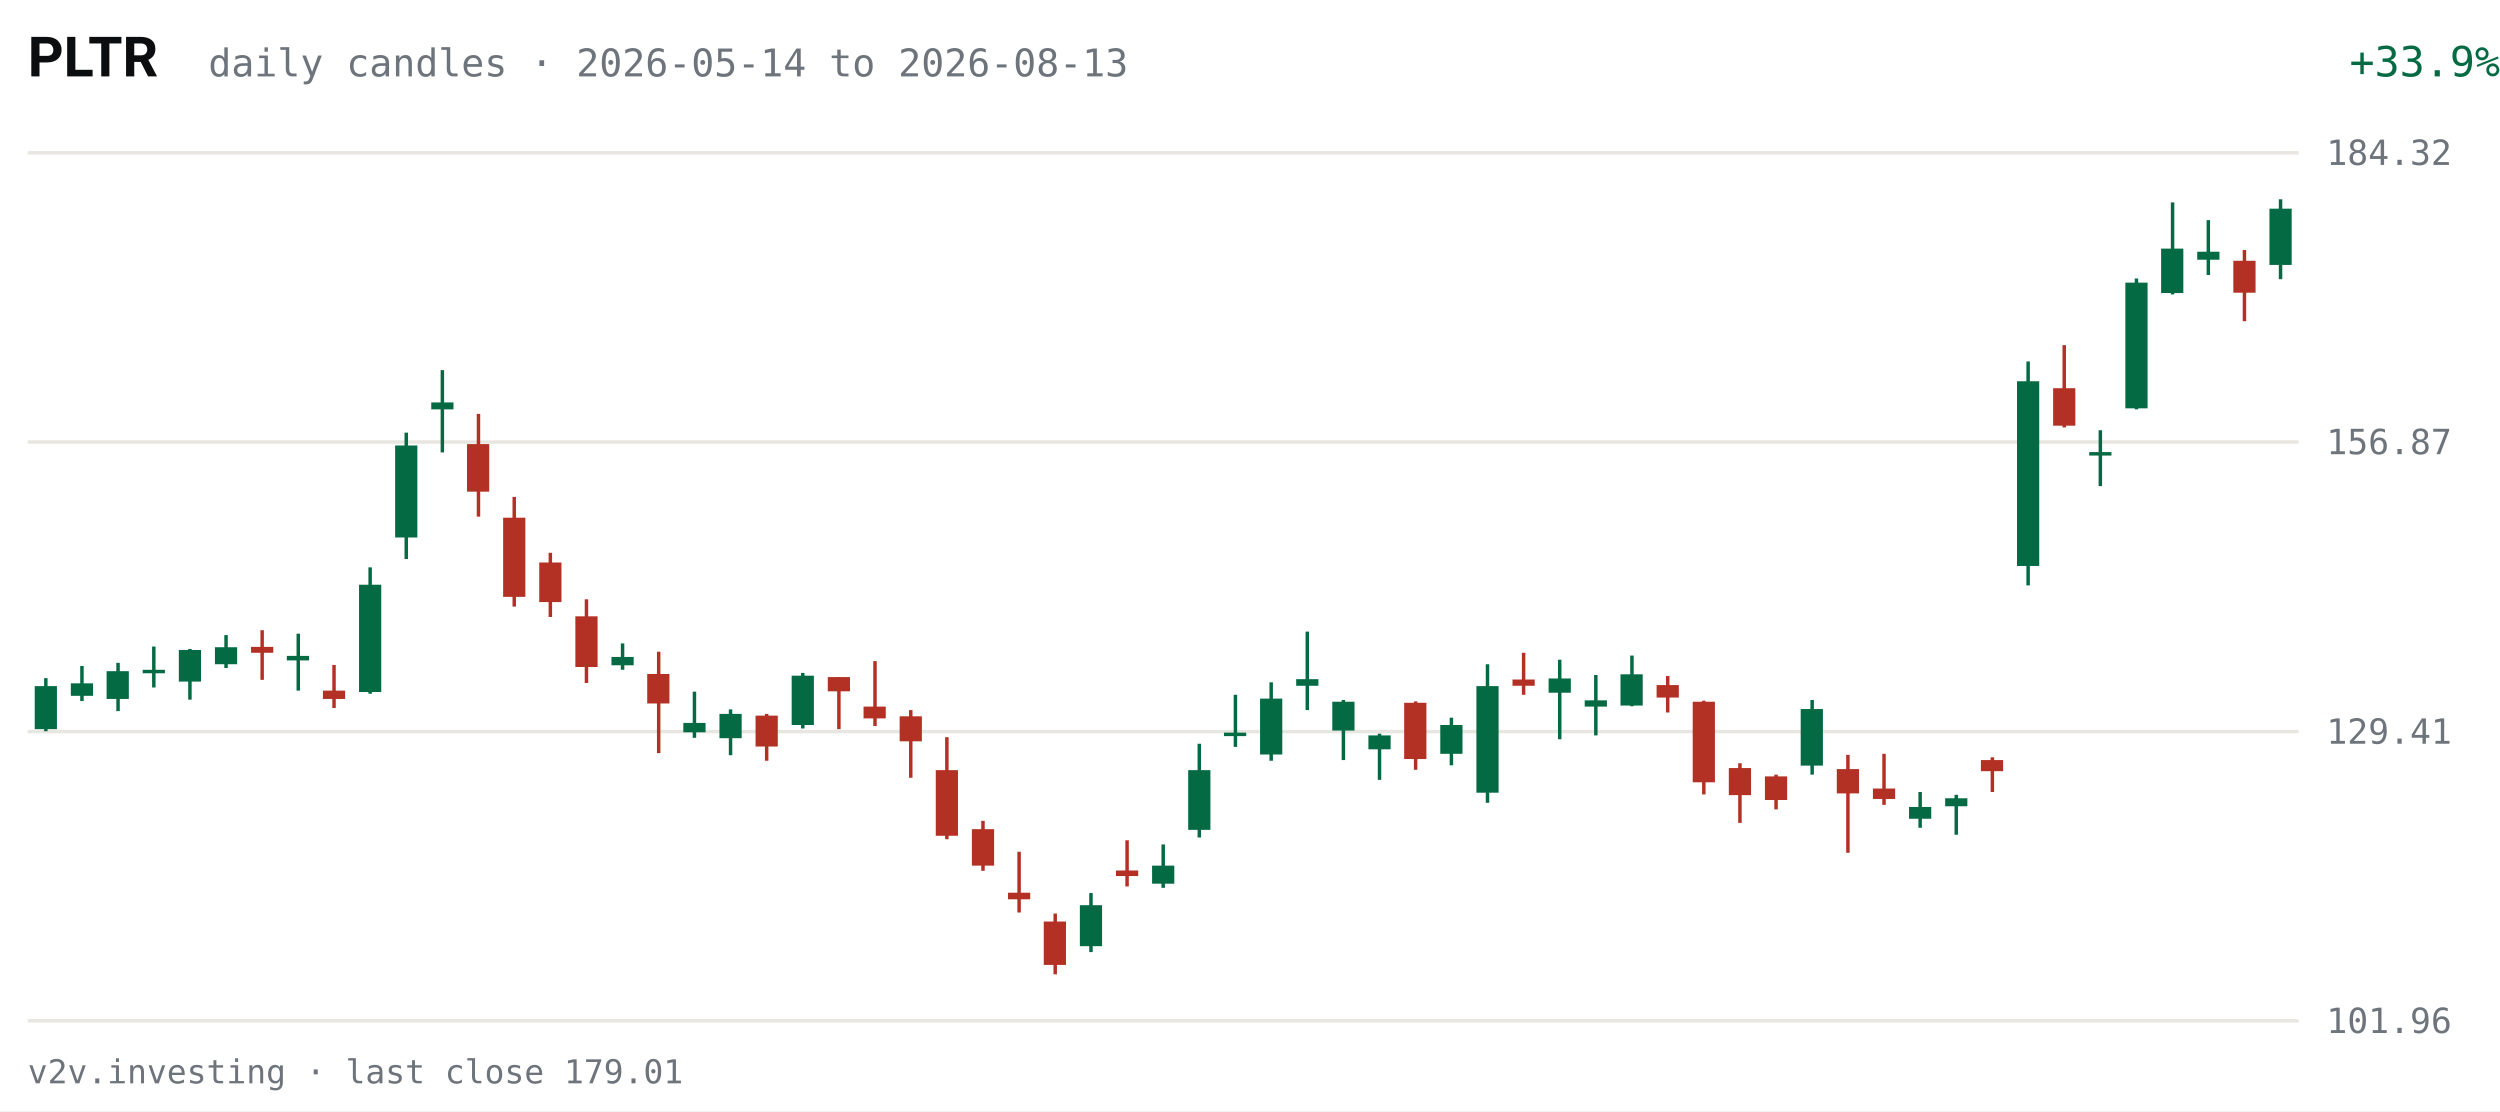
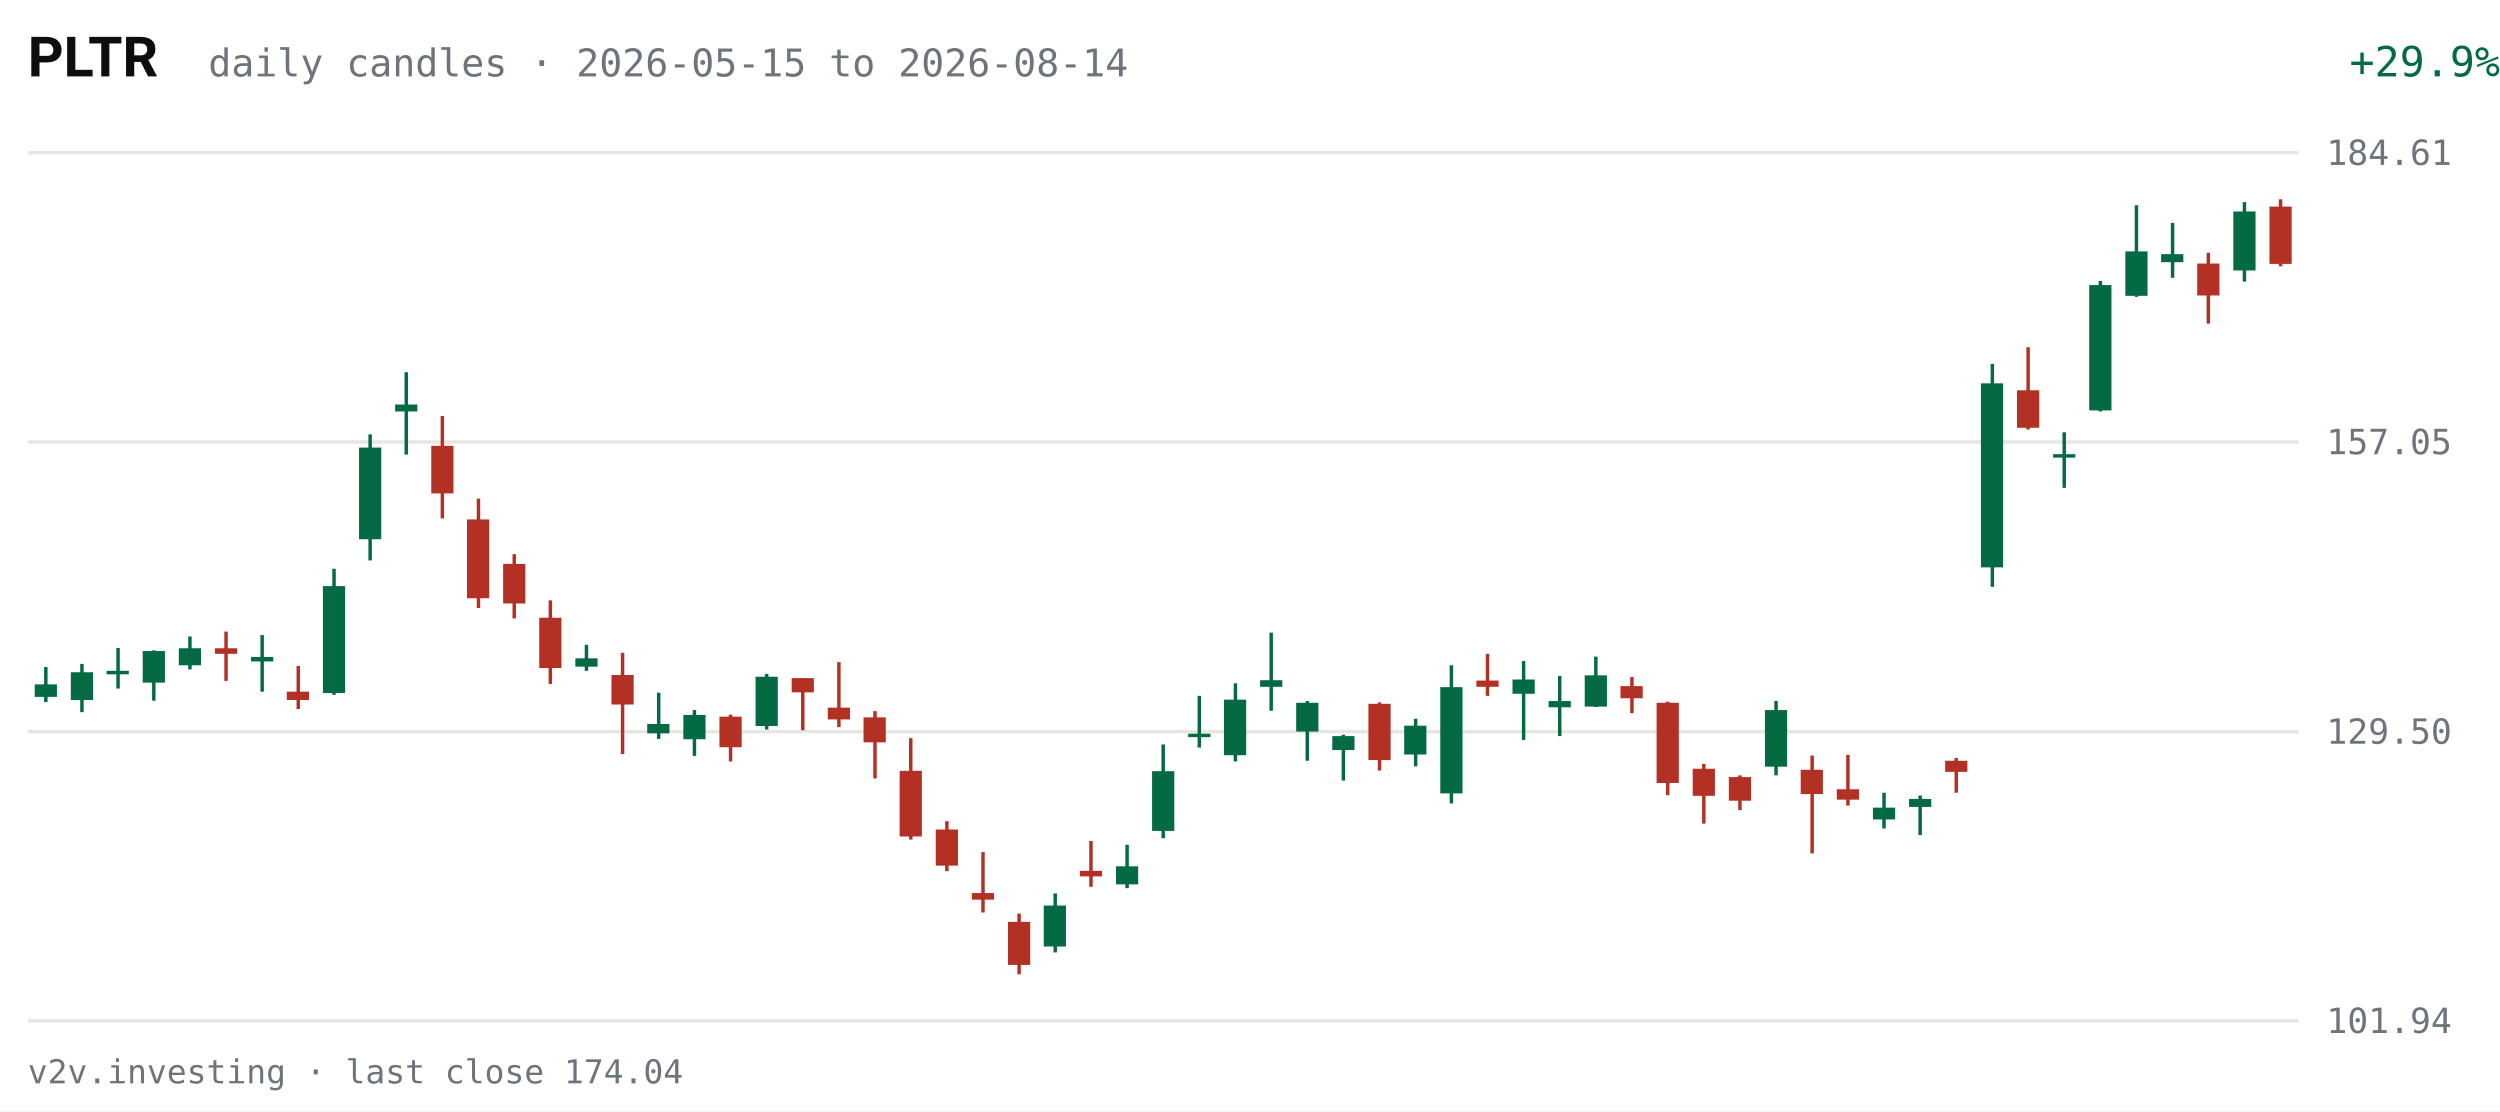
<svg xmlns="http://www.w3.org/2000/svg" viewBox="0 0 720 320" width="720" height="320" role="img" aria-label="PLTR daily candles, last 63 sessions">
  <rect width="720" height="320" fill="#FFFFFF" />
  <text x="8" y="22" fill="#0C0D0E" font-size="16" font-weight="600" font-family="system-ui,-apple-system,Segoe UI,Roboto,sans-serif">PLTR</text>
-   <text x="60" y="22" fill="#6E747B" font-size="11" font-family="ui-monospace,SFMono-Regular,Menlo,Consolas,monospace">daily candles · 2026-05-14 to 2026-08-13</text>
-   <text x="670" y="22" fill="#046A44" font-size="12" text-anchor="end" font-family="ui-monospace,SFMono-Regular,Menlo,Consolas,monospace" transform="translate(50,0)">+33.9%</text>
+   <text x="60" y="22" fill="#6E747B" font-size="11" font-family="ui-monospace,SFMono-Regular,Menlo,Consolas,monospace">daily candles · 2026-05-15 to 2026-08-14</text>
+   <text x="670" y="22" fill="#046A44" font-size="12" text-anchor="end" font-family="ui-monospace,SFMono-Regular,Menlo,Consolas,monospace" transform="translate(50,0)">+29.9%</text>
  <g font-family="ui-monospace,SFMono-Regular,Menlo,Consolas,monospace">
    <line x1="8" y1="294.0" x2="662" y2="294.0" stroke="#E7E6E1" stroke-width="1" />
-     <text x="670" y="297.5" fill="#6E747B" font-size="10">101.96</text>
+     <text x="670" y="297.5" fill="#6E747B" font-size="10">101.94</text>
    <line x1="8" y1="210.7" x2="662" y2="210.7" stroke="#E7E6E1" stroke-width="1" />
-     <text x="670" y="214.2" fill="#6E747B" font-size="10">129.41</text>
+     <text x="670" y="214.2" fill="#6E747B" font-size="10">129.50</text>
    <line x1="8" y1="127.3" x2="662" y2="127.3" stroke="#E7E6E1" stroke-width="1" />
-     <text x="670" y="130.8" fill="#6E747B" font-size="10">156.87</text>
+     <text x="670" y="130.8" fill="#6E747B" font-size="10">157.05</text>
    <line x1="8" y1="44.0" x2="662" y2="44.0" stroke="#E7E6E1" stroke-width="1" />
-     <text x="670" y="47.5" fill="#6E747B" font-size="10">184.32</text>
-     <line x1="13.2" y1="195.3" x2="13.2" y2="210.6" stroke="#046A44" stroke-width="1" />
-     <rect x="10.0" y="197.6" width="6.4" height="12.4" fill="#046A44" />
-     <line x1="23.6" y1="191.8" x2="23.6" y2="201.9" stroke="#046A44" stroke-width="1" />
-     <rect x="20.4" y="196.8" width="6.4" height="3.6" fill="#046A44" />
-     <line x1="34.0" y1="190.9" x2="34.0" y2="204.8" stroke="#046A44" stroke-width="1" />
-     <rect x="30.7" y="193.3" width="6.4" height="8.0" fill="#046A44" />
-     <line x1="44.3" y1="186.2" x2="44.3" y2="198.0" stroke="#046A44" stroke-width="1" />
-     <rect x="41.1" y="192.9" width="6.4" height="1.0" fill="#046A44" />
-     <line x1="54.7" y1="186.9" x2="54.7" y2="201.5" stroke="#046A44" stroke-width="1" />
-     <rect x="51.5" y="187.2" width="6.4" height="9.1" fill="#046A44" />
-     <line x1="65.1" y1="182.9" x2="65.1" y2="192.4" stroke="#046A44" stroke-width="1" />
-     <rect x="61.9" y="186.4" width="6.4" height="4.9" fill="#046A44" />
-     <line x1="75.5" y1="181.5" x2="75.5" y2="195.8" stroke="#B33124" stroke-width="1" />
-     <rect x="72.3" y="186.3" width="6.4" height="1.7" fill="#B33124" />
-     <line x1="85.9" y1="182.5" x2="85.9" y2="198.9" stroke="#046A44" stroke-width="1" />
-     <rect x="82.6" y="188.9" width="6.4" height="1.3" fill="#046A44" />
-     <line x1="96.2" y1="191.5" x2="96.2" y2="203.9" stroke="#B33124" stroke-width="1" />
-     <rect x="93.0" y="198.9" width="6.4" height="2.4" fill="#B33124" />
-     <line x1="106.6" y1="163.4" x2="106.6" y2="199.8" stroke="#046A44" stroke-width="1" />
-     <rect x="103.4" y="168.4" width="6.4" height="30.9" fill="#046A44" />
-     <line x1="117.0" y1="124.6" x2="117.0" y2="161.0" stroke="#046A44" stroke-width="1" />
-     <rect x="113.8" y="128.3" width="6.4" height="26.5" fill="#046A44" />
-     <line x1="127.4" y1="106.6" x2="127.4" y2="130.3" stroke="#046A44" stroke-width="1" />
-     <rect x="124.2" y="115.9" width="6.4" height="2.0" fill="#046A44" />
-     <line x1="137.8" y1="119.2" x2="137.8" y2="148.8" stroke="#B33124" stroke-width="1" />
-     <rect x="134.5" y="127.9" width="6.4" height="13.7" fill="#B33124" />
-     <line x1="148.1" y1="143.1" x2="148.1" y2="174.7" stroke="#B33124" stroke-width="1" />
-     <rect x="144.9" y="149.1" width="6.4" height="22.8" fill="#B33124" />
-     <line x1="158.5" y1="159.2" x2="158.5" y2="177.7" stroke="#B33124" stroke-width="1" />
-     <rect x="155.3" y="162.0" width="6.4" height="11.4" fill="#B33124" />
-     <line x1="168.9" y1="172.6" x2="168.9" y2="196.7" stroke="#B33124" stroke-width="1" />
-     <rect x="165.7" y="177.5" width="6.4" height="14.6" fill="#B33124" />
-     <line x1="179.3" y1="185.3" x2="179.3" y2="192.9" stroke="#046A44" stroke-width="1" />
-     <rect x="176.1" y="189.2" width="6.4" height="2.4" fill="#046A44" />
-     <line x1="189.7" y1="187.7" x2="189.7" y2="216.9" stroke="#B33124" stroke-width="1" />
-     <rect x="186.4" y="194.1" width="6.4" height="8.5" fill="#B33124" />
-     <line x1="200.0" y1="199.2" x2="200.0" y2="212.5" stroke="#046A44" stroke-width="1" />
-     <rect x="196.8" y="208.2" width="6.4" height="2.7" fill="#046A44" />
-     <line x1="210.4" y1="204.3" x2="210.4" y2="217.5" stroke="#046A44" stroke-width="1" />
-     <rect x="207.2" y="205.6" width="6.4" height="7.0" fill="#046A44" />
-     <line x1="220.8" y1="205.6" x2="220.8" y2="219.1" stroke="#B33124" stroke-width="1" />
-     <rect x="217.6" y="206.1" width="6.4" height="8.9" fill="#B33124" />
-     <line x1="231.2" y1="193.8" x2="231.2" y2="209.8" stroke="#046A44" stroke-width="1" />
-     <rect x="228.0" y="194.6" width="6.4" height="14.2" fill="#046A44" />
-     <line x1="241.6" y1="195.0" x2="241.6" y2="210.0" stroke="#B33124" stroke-width="1" />
-     <rect x="238.4" y="195.0" width="6.4" height="4.1" fill="#B33124" />
-     <line x1="252.0" y1="190.4" x2="252.0" y2="209.1" stroke="#B33124" stroke-width="1" />
-     <rect x="248.7" y="203.5" width="6.4" height="3.4" fill="#B33124" />
-     <line x1="262.3" y1="204.5" x2="262.3" y2="224.0" stroke="#B33124" stroke-width="1" />
-     <rect x="259.1" y="206.3" width="6.4" height="7.2" fill="#B33124" />
-     <line x1="272.7" y1="212.3" x2="272.7" y2="241.7" stroke="#B33124" stroke-width="1" />
-     <rect x="269.5" y="221.8" width="6.4" height="18.9" fill="#B33124" />
-     <line x1="283.1" y1="236.4" x2="283.1" y2="250.8" stroke="#B33124" stroke-width="1" />
-     <rect x="279.9" y="238.8" width="6.4" height="10.5" fill="#B33124" />
-     <line x1="293.5" y1="245.3" x2="293.5" y2="262.8" stroke="#B33124" stroke-width="1" />
-     <rect x="290.3" y="257.1" width="6.4" height="1.9" fill="#B33124" />
-     <line x1="303.9" y1="263.1" x2="303.9" y2="280.6" stroke="#B33124" stroke-width="1" />
-     <rect x="300.6" y="265.4" width="6.4" height="12.5" fill="#B33124" />
-     <line x1="314.2" y1="257.2" x2="314.2" y2="274.2" stroke="#046A44" stroke-width="1" />
-     <rect x="311.0" y="260.7" width="6.4" height="11.8" fill="#046A44" />
-     <line x1="324.6" y1="242.0" x2="324.6" y2="255.3" stroke="#B33124" stroke-width="1" />
-     <rect x="321.4" y="250.7" width="6.4" height="1.6" fill="#B33124" />
-     <line x1="335.0" y1="243.2" x2="335.0" y2="255.7" stroke="#046A44" stroke-width="1" />
-     <rect x="331.8" y="249.3" width="6.4" height="5.2" fill="#046A44" />
-     <line x1="345.4" y1="214.2" x2="345.4" y2="241.2" stroke="#046A44" stroke-width="1" />
-     <rect x="342.2" y="221.8" width="6.4" height="17.2" fill="#046A44" />
-     <line x1="355.8" y1="200.1" x2="355.8" y2="215.1" stroke="#046A44" stroke-width="1" />
-     <rect x="352.5" y="211.0" width="6.4" height="1.0" fill="#046A44" />
-     <line x1="366.1" y1="196.5" x2="366.1" y2="219.1" stroke="#046A44" stroke-width="1" />
-     <rect x="362.9" y="201.2" width="6.4" height="16.1" fill="#046A44" />
-     <line x1="376.5" y1="181.9" x2="376.5" y2="204.5" stroke="#046A44" stroke-width="1" />
-     <rect x="373.3" y="195.6" width="6.4" height="1.9" fill="#046A44" />
-     <line x1="386.9" y1="201.6" x2="386.9" y2="218.9" stroke="#046A44" stroke-width="1" />
-     <rect x="383.7" y="202.1" width="6.4" height="8.3" fill="#046A44" />
-     <line x1="397.3" y1="211.3" x2="397.3" y2="224.6" stroke="#046A44" stroke-width="1" />
-     <rect x="394.1" y="211.8" width="6.4" height="4.0" fill="#046A44" />
-     <line x1="407.7" y1="202.0" x2="407.7" y2="221.7" stroke="#B33124" stroke-width="1" />
-     <rect x="404.4" y="202.4" width="6.4" height="16.2" fill="#B33124" />
-     <line x1="418.0" y1="206.7" x2="418.0" y2="220.4" stroke="#046A44" stroke-width="1" />
-     <rect x="414.8" y="208.8" width="6.4" height="8.3" fill="#046A44" />
-     <line x1="428.4" y1="191.3" x2="428.4" y2="231.2" stroke="#046A44" stroke-width="1" />
-     <rect x="425.2" y="197.6" width="6.4" height="30.7" fill="#046A44" />
-     <line x1="438.8" y1="188.0" x2="438.8" y2="200.1" stroke="#B33124" stroke-width="1" />
-     <rect x="435.6" y="195.7" width="6.4" height="1.8" fill="#B33124" />
-     <line x1="449.2" y1="190.0" x2="449.2" y2="212.9" stroke="#046A44" stroke-width="1" />
-     <rect x="446.0" y="195.4" width="6.4" height="4.1" fill="#046A44" />
-     <line x1="459.6" y1="194.4" x2="459.6" y2="211.8" stroke="#046A44" stroke-width="1" />
-     <rect x="456.4" y="201.7" width="6.4" height="1.8" fill="#046A44" />
-     <line x1="470.0" y1="188.8" x2="470.0" y2="203.4" stroke="#046A44" stroke-width="1" />
-     <rect x="466.7" y="194.2" width="6.4" height="9.0" fill="#046A44" />
-     <line x1="480.3" y1="194.7" x2="480.3" y2="205.2" stroke="#B33124" stroke-width="1" />
-     <rect x="477.1" y="197.3" width="6.4" height="3.6" fill="#B33124" />
-     <line x1="490.7" y1="201.8" x2="490.7" y2="228.8" stroke="#B33124" stroke-width="1" />
-     <rect x="487.5" y="202.1" width="6.4" height="23.2" fill="#B33124" />
-     <line x1="501.1" y1="219.8" x2="501.1" y2="237.0" stroke="#B33124" stroke-width="1" />
-     <rect x="497.9" y="221.2" width="6.4" height="7.8" fill="#B33124" />
-     <line x1="511.5" y1="223.1" x2="511.5" y2="233.1" stroke="#B33124" stroke-width="1" />
-     <rect x="508.3" y="223.6" width="6.4" height="6.8" fill="#B33124" />
-     <line x1="521.9" y1="201.6" x2="521.9" y2="223.1" stroke="#046A44" stroke-width="1" />
-     <rect x="518.6" y="204.2" width="6.4" height="16.3" fill="#046A44" />
-     <line x1="532.2" y1="217.4" x2="532.2" y2="245.6" stroke="#B33124" stroke-width="1" />
-     <rect x="529.0" y="221.5" width="6.4" height="7.0" fill="#B33124" />
-     <line x1="542.6" y1="217.1" x2="542.6" y2="231.8" stroke="#B33124" stroke-width="1" />
-     <rect x="539.4" y="227.1" width="6.4" height="3.0" fill="#B33124" />
-     <line x1="553.0" y1="228.1" x2="553.0" y2="238.4" stroke="#046A44" stroke-width="1" />
-     <rect x="549.8" y="232.4" width="6.4" height="3.4" fill="#046A44" />
-     <line x1="563.4" y1="228.9" x2="563.4" y2="240.4" stroke="#046A44" stroke-width="1" />
-     <rect x="560.2" y="229.9" width="6.4" height="2.3" fill="#046A44" />
-     <line x1="573.8" y1="218.1" x2="573.8" y2="228.1" stroke="#B33124" stroke-width="1" />
-     <rect x="570.5" y="218.9" width="6.4" height="3.2" fill="#B33124" />
-     <line x1="584.1" y1="104.1" x2="584.1" y2="168.6" stroke="#046A44" stroke-width="1" />
-     <rect x="580.9" y="109.8" width="6.4" height="53.2" fill="#046A44" />
-     <line x1="594.5" y1="99.4" x2="594.5" y2="123.1" stroke="#B33124" stroke-width="1" />
-     <rect x="591.3" y="111.8" width="6.4" height="10.8" fill="#B33124" />
-     <line x1="604.9" y1="123.9" x2="604.9" y2="140.0" stroke="#046A44" stroke-width="1" />
-     <rect x="601.7" y="130.2" width="6.4" height="1.0" fill="#046A44" />
-     <line x1="615.3" y1="80.2" x2="615.3" y2="117.9" stroke="#046A44" stroke-width="1" />
-     <rect x="612.1" y="81.4" width="6.4" height="36.2" fill="#046A44" />
-     <line x1="625.7" y1="58.3" x2="625.7" y2="84.8" stroke="#046A44" stroke-width="1" />
-     <rect x="622.4" y="71.6" width="6.4" height="12.8" fill="#046A44" />
-     <line x1="636.0" y1="63.4" x2="636.0" y2="79.2" stroke="#046A44" stroke-width="1" />
-     <rect x="632.8" y="72.5" width="6.4" height="2.3" fill="#046A44" />
-     <line x1="646.4" y1="72.0" x2="646.4" y2="92.5" stroke="#B33124" stroke-width="1" />
-     <rect x="643.2" y="75.1" width="6.4" height="9.2" fill="#B33124" />
-     <line x1="656.8" y1="57.4" x2="656.8" y2="80.4" stroke="#046A44" stroke-width="1" />
-     <rect x="653.6" y="60.1" width="6.4" height="16.2" fill="#046A44" />
+     <text x="670" y="47.5" fill="#6E747B" font-size="10">184.61</text>
+     <line x1="13.2" y1="192.1" x2="13.2" y2="202.2" stroke="#046A44" stroke-width="1" />
+     <rect x="10.0" y="197.1" width="6.4" height="3.6" fill="#046A44" />
+     <line x1="23.6" y1="191.2" x2="23.6" y2="205.1" stroke="#046A44" stroke-width="1" />
+     <rect x="20.4" y="193.6" width="6.4" height="8.0" fill="#046A44" />
+     <line x1="34.0" y1="186.6" x2="34.0" y2="198.3" stroke="#046A44" stroke-width="1" />
+     <rect x="30.7" y="193.2" width="6.4" height="1.0" fill="#046A44" />
+     <line x1="44.3" y1="187.3" x2="44.3" y2="201.8" stroke="#046A44" stroke-width="1" />
+     <rect x="41.1" y="187.5" width="6.4" height="9.1" fill="#046A44" />
+     <line x1="54.7" y1="183.3" x2="54.7" y2="192.8" stroke="#046A44" stroke-width="1" />
+     <rect x="51.5" y="186.7" width="6.4" height="4.9" fill="#046A44" />
+     <line x1="65.1" y1="181.9" x2="65.1" y2="196.1" stroke="#B33124" stroke-width="1" />
+     <rect x="61.9" y="186.7" width="6.4" height="1.6" fill="#B33124" />
+     <line x1="75.5" y1="182.9" x2="75.5" y2="199.2" stroke="#046A44" stroke-width="1" />
+     <rect x="72.3" y="189.2" width="6.4" height="1.3" fill="#046A44" />
+     <line x1="85.9" y1="191.8" x2="85.9" y2="204.2" stroke="#B33124" stroke-width="1" />
+     <rect x="82.6" y="199.2" width="6.4" height="2.4" fill="#B33124" />
+     <line x1="96.2" y1="163.8" x2="96.2" y2="200.1" stroke="#046A44" stroke-width="1" />
+     <rect x="93.0" y="168.8" width="6.4" height="30.8" fill="#046A44" />
+     <line x1="106.6" y1="125.1" x2="106.6" y2="161.4" stroke="#046A44" stroke-width="1" />
+     <rect x="103.4" y="128.9" width="6.4" height="26.4" fill="#046A44" />
+     <line x1="117.0" y1="107.2" x2="117.0" y2="130.9" stroke="#046A44" stroke-width="1" />
+     <rect x="113.8" y="116.5" width="6.4" height="2.0" fill="#046A44" />
+     <line x1="127.4" y1="119.8" x2="127.4" y2="149.3" stroke="#B33124" stroke-width="1" />
+     <rect x="124.2" y="128.4" width="6.4" height="13.7" fill="#B33124" />
+     <line x1="137.8" y1="143.6" x2="137.8" y2="175.1" stroke="#B33124" stroke-width="1" />
+     <rect x="134.5" y="149.6" width="6.4" height="22.7" fill="#B33124" />
+     <line x1="148.1" y1="159.6" x2="148.1" y2="178.1" stroke="#B33124" stroke-width="1" />
+     <rect x="144.9" y="162.4" width="6.4" height="11.4" fill="#B33124" />
+     <line x1="158.5" y1="172.9" x2="158.5" y2="197.0" stroke="#B33124" stroke-width="1" />
+     <rect x="155.3" y="177.9" width="6.4" height="14.5" fill="#B33124" />
+     <line x1="168.9" y1="185.7" x2="168.9" y2="193.2" stroke="#046A44" stroke-width="1" />
+     <rect x="165.7" y="189.6" width="6.4" height="2.4" fill="#046A44" />
+     <line x1="179.3" y1="188.0" x2="179.3" y2="217.2" stroke="#B33124" stroke-width="1" />
+     <rect x="176.1" y="194.4" width="6.4" height="8.5" fill="#B33124" />
+     <line x1="189.7" y1="199.5" x2="189.7" y2="212.8" stroke="#046A44" stroke-width="1" />
+     <rect x="186.4" y="208.5" width="6.4" height="2.7" fill="#046A44" />
+     <line x1="200.0" y1="204.5" x2="200.0" y2="217.7" stroke="#046A44" stroke-width="1" />
+     <rect x="196.8" y="205.9" width="6.4" height="7.0" fill="#046A44" />
+     <line x1="210.4" y1="205.8" x2="210.4" y2="219.3" stroke="#B33124" stroke-width="1" />
+     <rect x="207.2" y="206.4" width="6.4" height="8.8" fill="#B33124" />
+     <line x1="220.8" y1="194.1" x2="220.8" y2="210.1" stroke="#046A44" stroke-width="1" />
+     <rect x="217.6" y="194.9" width="6.4" height="14.2" fill="#046A44" />
+     <line x1="231.2" y1="195.3" x2="231.2" y2="210.3" stroke="#B33124" stroke-width="1" />
+     <rect x="228.0" y="195.3" width="6.4" height="4.1" fill="#B33124" />
+     <line x1="241.6" y1="190.7" x2="241.6" y2="209.4" stroke="#B33124" stroke-width="1" />
+     <rect x="238.4" y="203.8" width="6.4" height="3.4" fill="#B33124" />
+     <line x1="252.0" y1="204.8" x2="252.0" y2="224.2" stroke="#B33124" stroke-width="1" />
+     <rect x="248.7" y="206.6" width="6.4" height="7.2" fill="#B33124" />
+     <line x1="262.3" y1="212.6" x2="262.3" y2="241.8" stroke="#B33124" stroke-width="1" />
+     <rect x="259.1" y="222.0" width="6.4" height="18.9" fill="#B33124" />
+     <line x1="272.7" y1="236.5" x2="272.7" y2="250.9" stroke="#B33124" stroke-width="1" />
+     <rect x="269.5" y="238.9" width="6.4" height="10.4" fill="#B33124" />
+     <line x1="283.1" y1="245.4" x2="283.1" y2="262.8" stroke="#B33124" stroke-width="1" />
+     <rect x="279.9" y="257.2" width="6.4" height="1.9" fill="#B33124" />
+     <line x1="293.5" y1="263.1" x2="293.5" y2="280.6" stroke="#B33124" stroke-width="1" />
+     <rect x="290.3" y="265.5" width="6.4" height="12.4" fill="#B33124" />
+     <line x1="303.9" y1="257.3" x2="303.9" y2="274.3" stroke="#046A44" stroke-width="1" />
+     <rect x="300.6" y="260.8" width="6.4" height="11.8" fill="#046A44" />
+     <line x1="314.2" y1="242.2" x2="314.2" y2="255.4" stroke="#B33124" stroke-width="1" />
+     <rect x="311.0" y="250.8" width="6.4" height="1.6" fill="#B33124" />
+     <line x1="324.6" y1="243.3" x2="324.6" y2="255.8" stroke="#046A44" stroke-width="1" />
+     <rect x="321.4" y="249.5" width="6.4" height="5.2" fill="#046A44" />
+     <line x1="335.0" y1="214.4" x2="335.0" y2="241.4" stroke="#046A44" stroke-width="1" />
+     <rect x="331.8" y="222.1" width="6.4" height="17.2" fill="#046A44" />
+     <line x1="345.4" y1="200.4" x2="345.4" y2="215.3" stroke="#046A44" stroke-width="1" />
+     <rect x="342.2" y="211.3" width="6.4" height="1.0" fill="#046A44" />
+     <line x1="355.8" y1="196.8" x2="355.8" y2="219.3" stroke="#046A44" stroke-width="1" />
+     <rect x="352.5" y="201.5" width="6.4" height="16.0" fill="#046A44" />
+     <line x1="366.1" y1="182.2" x2="366.1" y2="204.7" stroke="#046A44" stroke-width="1" />
+     <rect x="362.9" y="195.9" width="6.4" height="1.9" fill="#046A44" />
+     <line x1="376.5" y1="201.9" x2="376.5" y2="219.1" stroke="#046A44" stroke-width="1" />
+     <rect x="373.3" y="202.4" width="6.4" height="8.3" fill="#046A44" />
+     <line x1="386.9" y1="211.6" x2="386.9" y2="224.8" stroke="#046A44" stroke-width="1" />
+     <rect x="383.7" y="212.0" width="6.4" height="4.0" fill="#046A44" />
+     <line x1="397.3" y1="202.3" x2="397.3" y2="221.9" stroke="#B33124" stroke-width="1" />
+     <rect x="394.1" y="202.7" width="6.4" height="16.2" fill="#B33124" />
+     <line x1="407.7" y1="207.0" x2="407.7" y2="220.7" stroke="#046A44" stroke-width="1" />
+     <rect x="404.4" y="209.0" width="6.4" height="8.3" fill="#046A44" />
+     <line x1="418.0" y1="191.6" x2="418.0" y2="231.4" stroke="#046A44" stroke-width="1" />
+     <rect x="414.8" y="197.9" width="6.4" height="30.6" fill="#046A44" />
+     <line x1="428.4" y1="188.3" x2="428.4" y2="200.4" stroke="#B33124" stroke-width="1" />
+     <rect x="425.2" y="196.0" width="6.4" height="1.8" fill="#B33124" />
+     <line x1="438.8" y1="190.4" x2="438.8" y2="213.1" stroke="#046A44" stroke-width="1" />
+     <rect x="435.6" y="195.7" width="6.4" height="4.1" fill="#046A44" />
+     <line x1="449.2" y1="194.7" x2="449.2" y2="212.0" stroke="#046A44" stroke-width="1" />
+     <rect x="446.0" y="201.9" width="6.4" height="1.8" fill="#046A44" />
+     <line x1="459.6" y1="189.1" x2="459.6" y2="203.6" stroke="#046A44" stroke-width="1" />
+     <rect x="456.4" y="194.5" width="6.4" height="9.0" fill="#046A44" />
+     <line x1="470.0" y1="195.0" x2="470.0" y2="205.4" stroke="#B33124" stroke-width="1" />
+     <rect x="466.7" y="197.6" width="6.4" height="3.5" fill="#B33124" />
+     <line x1="480.3" y1="202.1" x2="480.3" y2="229.0" stroke="#B33124" stroke-width="1" />
+     <rect x="477.1" y="202.4" width="6.4" height="23.1" fill="#B33124" />
+     <line x1="490.7" y1="220.0" x2="490.7" y2="237.2" stroke="#B33124" stroke-width="1" />
+     <rect x="487.5" y="221.4" width="6.4" height="7.8" fill="#B33124" />
+     <line x1="501.1" y1="223.3" x2="501.1" y2="233.3" stroke="#B33124" stroke-width="1" />
+     <rect x="497.9" y="223.8" width="6.4" height="6.8" fill="#B33124" />
+     <line x1="511.5" y1="201.9" x2="511.5" y2="223.3" stroke="#046A44" stroke-width="1" />
+     <rect x="508.3" y="204.5" width="6.4" height="16.3" fill="#046A44" />
+     <line x1="521.9" y1="217.6" x2="521.9" y2="245.8" stroke="#B33124" stroke-width="1" />
+     <rect x="518.6" y="221.7" width="6.4" height="7.0" fill="#B33124" />
+     <line x1="532.2" y1="217.4" x2="532.2" y2="232.0" stroke="#B33124" stroke-width="1" />
+     <rect x="529.0" y="227.3" width="6.4" height="3.0" fill="#B33124" />
+     <line x1="542.6" y1="228.3" x2="542.6" y2="238.6" stroke="#046A44" stroke-width="1" />
+     <rect x="539.4" y="232.6" width="6.4" height="3.4" fill="#046A44" />
+     <line x1="553.0" y1="229.1" x2="553.0" y2="240.5" stroke="#046A44" stroke-width="1" />
+     <rect x="549.8" y="230.1" width="6.4" height="2.3" fill="#046A44" />
+     <line x1="563.4" y1="218.3" x2="563.4" y2="228.3" stroke="#B33124" stroke-width="1" />
+     <rect x="560.2" y="219.1" width="6.4" height="3.2" fill="#B33124" />
+     <line x1="573.8" y1="104.8" x2="573.8" y2="169.0" stroke="#046A44" stroke-width="1" />
+     <rect x="570.5" y="110.4" width="6.4" height="53.0" fill="#046A44" />
+     <line x1="584.1" y1="100.0" x2="584.1" y2="123.7" stroke="#B33124" stroke-width="1" />
+     <rect x="580.9" y="112.4" width="6.4" height="10.8" fill="#B33124" />
+     <line x1="594.5" y1="124.5" x2="594.5" y2="140.5" stroke="#046A44" stroke-width="1" />
+     <rect x="591.3" y="130.8" width="6.4" height="1.0" fill="#046A44" />
+     <line x1="604.9" y1="80.9" x2="604.9" y2="118.5" stroke="#046A44" stroke-width="1" />
+     <rect x="601.7" y="82.1" width="6.4" height="36.1" fill="#046A44" />
+     <line x1="615.3" y1="59.1" x2="615.3" y2="85.5" stroke="#046A44" stroke-width="1" />
+     <rect x="612.1" y="72.4" width="6.4" height="12.8" fill="#046A44" />
+     <line x1="625.7" y1="64.2" x2="625.7" y2="80.0" stroke="#046A44" stroke-width="1" />
+     <rect x="622.4" y="73.2" width="6.4" height="2.3" fill="#046A44" />
+     <line x1="636.0" y1="72.8" x2="636.0" y2="93.2" stroke="#B33124" stroke-width="1" />
+     <rect x="632.8" y="75.9" width="6.4" height="9.2" fill="#B33124" />
+     <line x1="646.4" y1="58.2" x2="646.4" y2="81.1" stroke="#046A44" stroke-width="1" />
+     <rect x="643.2" y="60.9" width="6.4" height="17.0" fill="#046A44" />
+     <line x1="656.8" y1="57.4" x2="656.8" y2="76.7" stroke="#B33124" stroke-width="1" />
+     <rect x="653.6" y="59.5" width="6.4" height="16.5" fill="#B33124" />
  </g>
-   <text x="8" y="312" fill="#6E747B" font-size="9.5" font-family="ui-monospace,SFMono-Regular,Menlo,Consolas,monospace">v2v.investing · last close 179.01</text>
+   <text x="8" y="312" fill="#6E747B" font-size="9.5" font-family="ui-monospace,SFMono-Regular,Menlo,Consolas,monospace">v2v.investing · last close 174.04</text>
</svg>
